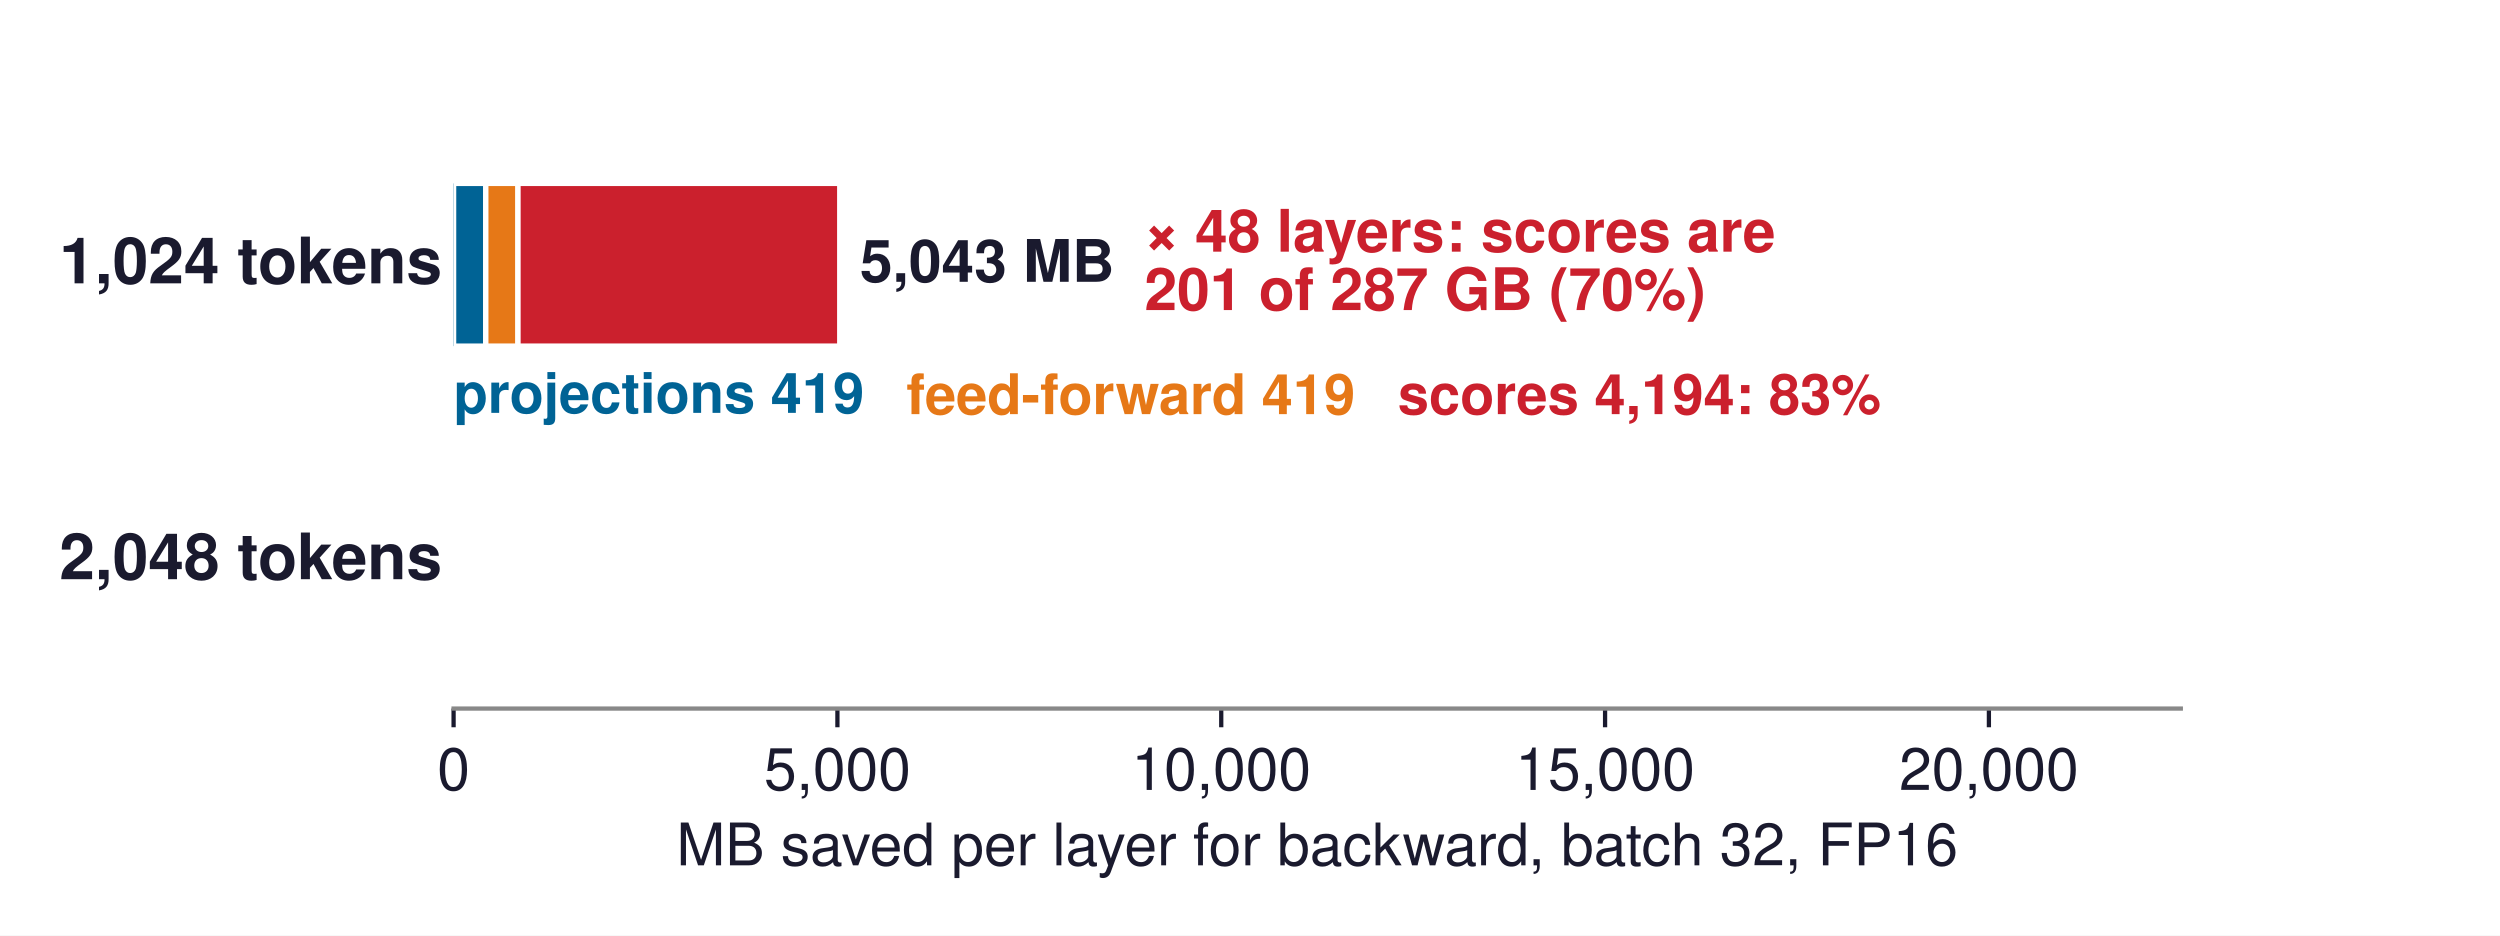
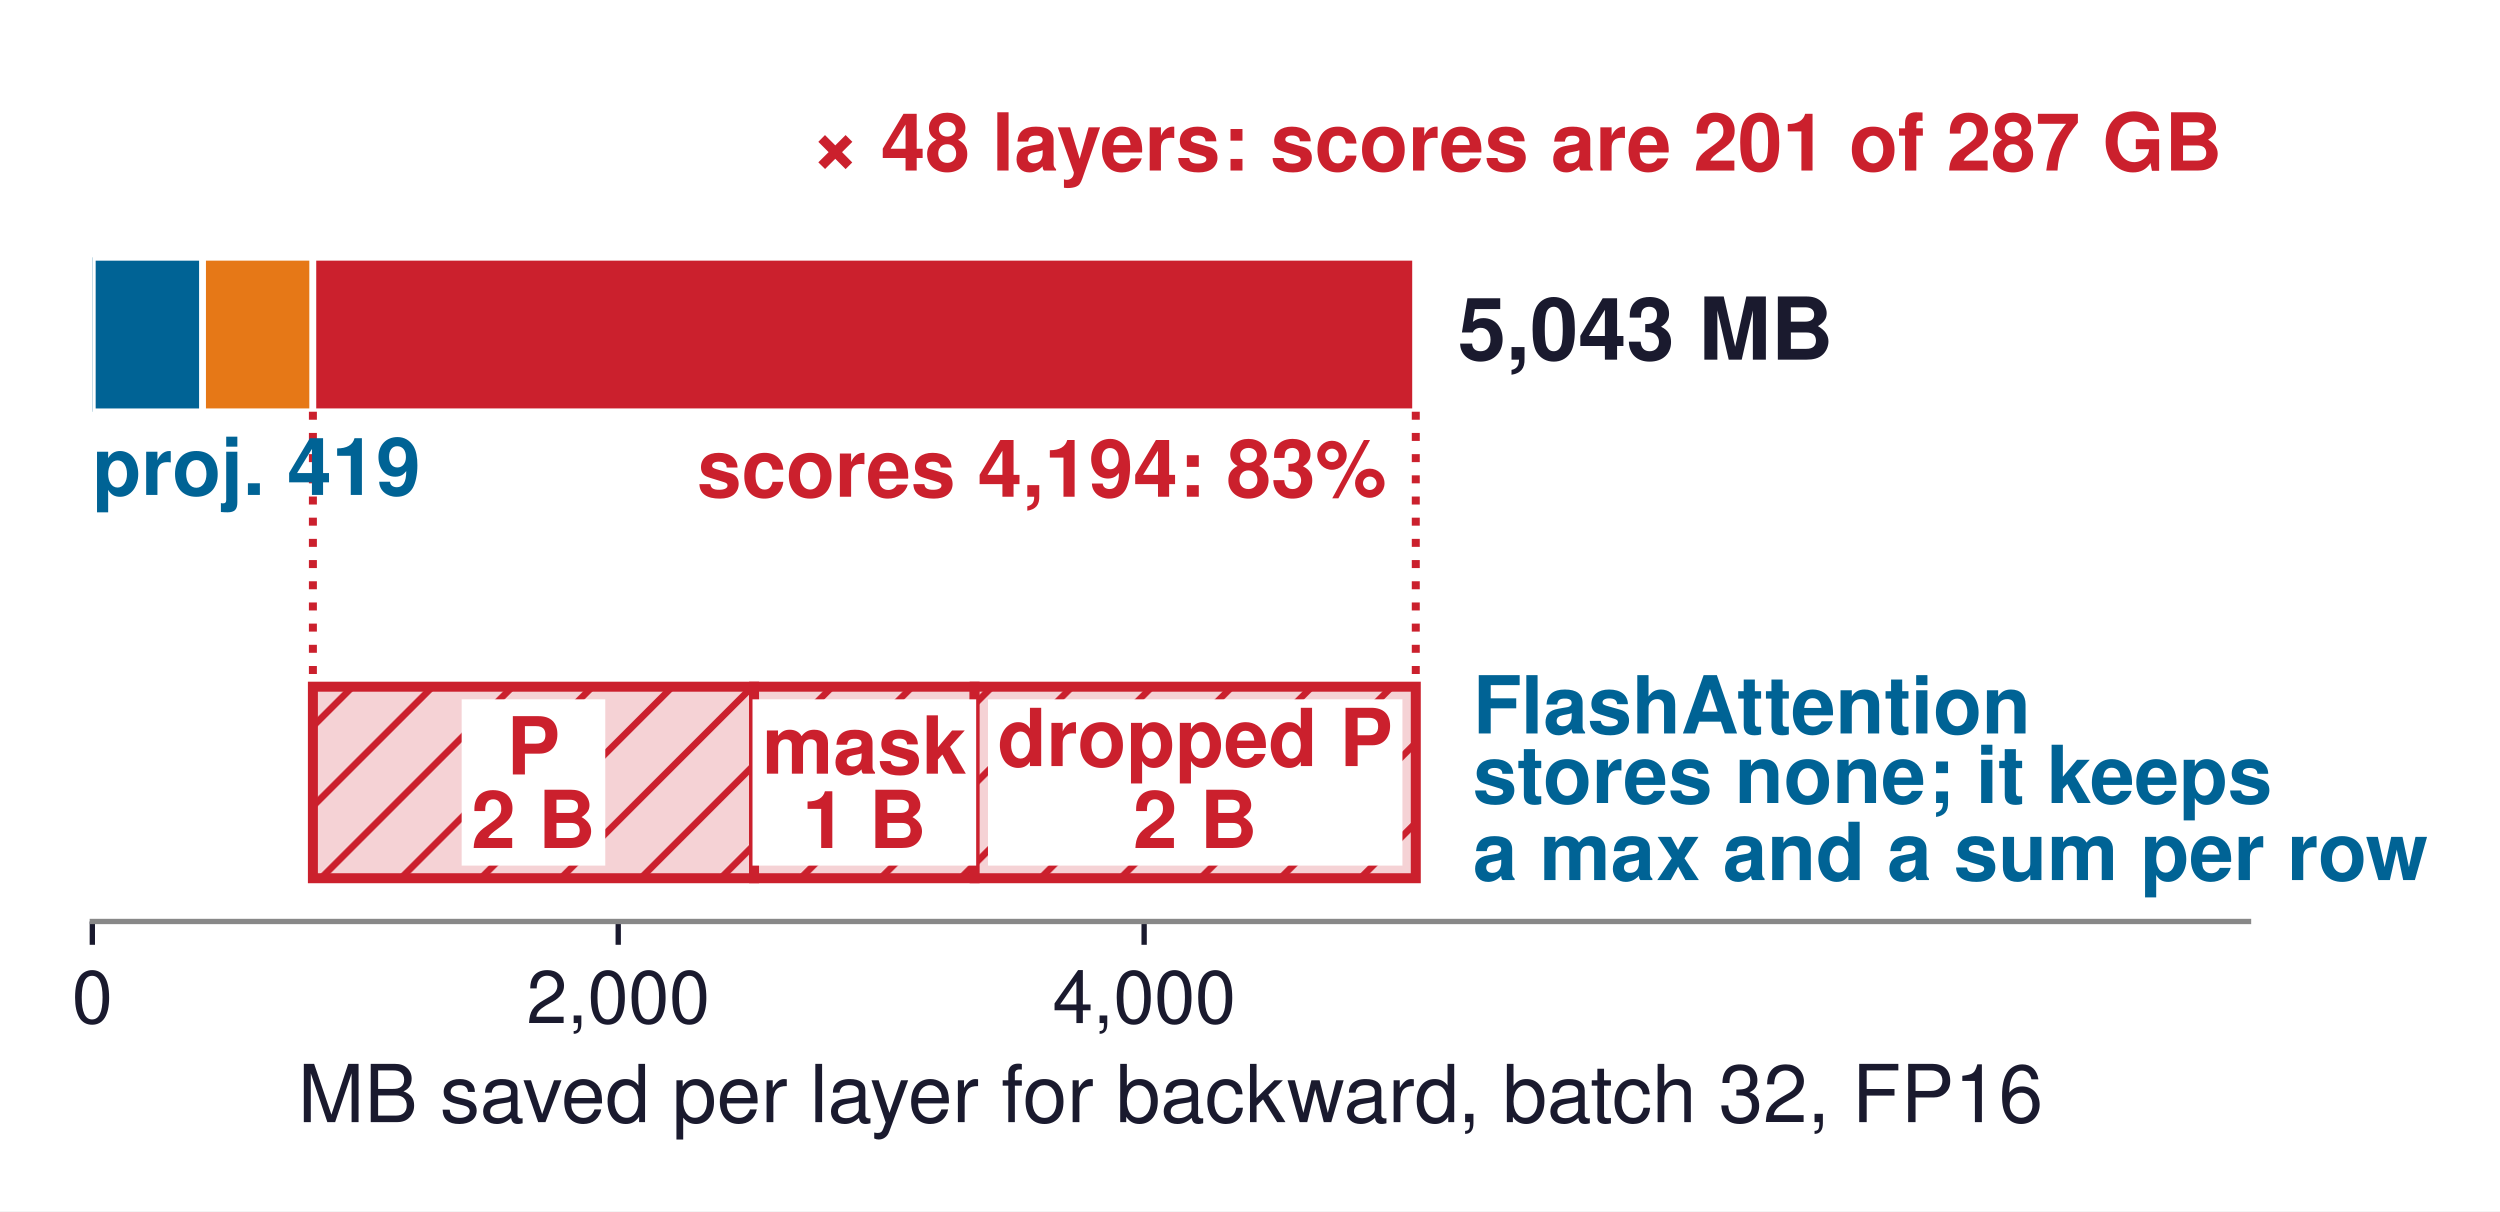
- <svg xmlns="http://www.w3.org/2000/svg" xmlns:xlink="http://www.w3.org/1999/xlink" width="468.439pt" height="175.295pt" viewBox="0 0 468.439 175.295" version="1.1">
+ <svg xmlns="http://www.w3.org/2000/svg" xmlns:xlink="http://www.w3.org/1999/xlink" width="375.245pt" height="181.804pt" viewBox="0 0 375.245 181.804" version="1.1">
  <defs>
    <style type="text/css">*{stroke-linejoin: round; stroke-linecap: butt}</style>
  </defs>
  <g id="figure_1">
    <g id="patch_1">
-       <path d="M 0 175.295  L 468.439 175.295  L 468.439 0  L 0 0  z " style="fill: #ffffff" />
+       <path d="M 0 181.804  L 375.245 181.804  L 375.245 0  L 0 0  z " style="fill: #ffffff" />
    </g>
    <g id="axes_1">
      <g id="patch_2">
-         <path d="M 84.991 132.768  L 408.631 132.768  L 408.631 10.8  L 84.991 10.8  z " style="fill: #ffffff" />
+         <path d="M 13.859 138.312  L 337.499 138.312  L 337.499 10.8  L 13.859 10.8  z " style="fill: #ffffff" />
      </g>
      <g id="patch_3">
-         <path d="M 84.991 64.854  L 91.024 64.854  L 91.024 34.362  L 84.991 34.362  z " clip-path="url(#pb06476e15b)" style="fill: #006395; stroke: #ffffff; stroke-linejoin: miter" />
+         <path d="M 13.859 61.805  L 30.412 61.805  L 30.412 38.621  L 13.859 38.621  z " clip-path="url(#p67e57b6adb)" style="fill: #006395; stroke: #ffffff; stroke-linejoin: miter" />
      </g>
      <g id="patch_4">
-         <path d="M 91.024 64.854  L 97.057 64.854  L 97.057 34.362  L 91.024 34.362  z " clip-path="url(#pb06476e15b)" style="fill: #e67817; stroke: #ffffff; stroke-linejoin: miter" />
+         <path d="M 30.412 61.805  L 46.965 61.805  L 46.965 38.621  L 30.412 38.621  z " clip-path="url(#p67e57b6adb)" style="fill: #e67817; stroke: #ffffff; stroke-linejoin: miter" />
      </g>
      <g id="patch_5">
-         <path d="M 97.057 64.854  L 157.387 64.854  L 157.387 34.362  L 97.057 34.362  z " clip-path="url(#pb06476e15b)" style="fill: #cb202d; stroke: #ffffff; stroke-linejoin: miter" />
+         <path d="M 46.965 61.805  L 212.506 61.805  L 212.506 38.621  L 46.965 38.621  z " clip-path="url(#p67e57b6adb)" style="fill: #cb202d; stroke: #ffffff; stroke-linejoin: miter" />
      </g>
      <g id="patch_6">
-         <path d="M 157.387 64.854  L 157.531 64.854  L 157.531 34.362  L 157.387 34.362  z " clip-path="url(#pb06476e15b)" style="fill: #666666; stroke: #ffffff; stroke-linejoin: miter" />
+         <path d="M 212.506 61.805  L 212.901 61.805  L 212.901 38.621  L 212.506 38.621  z " clip-path="url(#p67e57b6adb)" style="fill: #666666; stroke: #ffffff; stroke-linejoin: miter" />
      </g>
      <g id="patch_7">
-         <path d="M 84.991 120.294  L 97.057 120.294  L 97.057 89.802  L 84.991 89.802  L 84.991 120.294  z " clip-path="url(#pb06476e15b)" style="fill: none; opacity: 0" />
+         <path d="M 46.965 131.82  L 113.181 131.82  L 113.181 103.072  L 46.965 103.072  z " clip-path="url(#p67e57b6adb)" style="fill: url(#hd034ef44d2); stroke: #cb202d; stroke-width: 1.5; stroke-linejoin: miter" />
      </g>
      <g id="patch_8">
-         <path d="M 97.057 120.294  L 109.122 120.294  L 109.122 89.802  L 97.057 89.802  L 97.057 120.294  z " clip-path="url(#pb06476e15b)" style="fill: none; opacity: 0" />
+         <path d="M 113.181 131.82  L 146.29 131.82  L 146.29 103.072  L 113.181 103.072  z " clip-path="url(#p67e57b6adb)" style="fill: url(#hd034ef44d2); stroke: #cb202d; stroke-width: 1.5; stroke-linejoin: miter" />
      </g>
      <g id="patch_9">
-         <path d="M 109.122 120.294  L 350.445 120.294  L 350.445 89.802  L 109.122 89.802  L 109.122 120.294  z " clip-path="url(#pb06476e15b)" style="fill: none; opacity: 0" />
-       </g>
-       <g id="patch_10">
-         <path d="M 350.445 120.294  L 350.733 120.294  L 350.733 89.802  L 350.445 89.802  L 350.445 120.294  z " clip-path="url(#pb06476e15b)" style="fill: none; opacity: 0" />
+         <path d="M 146.29 131.82  L 212.506 131.82  L 212.506 103.072  L 146.29 103.072  z " clip-path="url(#p67e57b6adb)" style="fill: url(#hd034ef44d2); stroke: #cb202d; stroke-width: 1.5; stroke-linejoin: miter" />
      </g>
      <g id="matplotlib.axis_1">
        <g id="xtick_1">
          <g id="line2d_1">
            <defs>
-               <path id="mb758c00198" d="M 0 0  L 0 3.5  " style="stroke: #1a1a2e; stroke-width: 0.8" />
+               <path id="md982860bb2" d="M 0 0  L 0 3.5  " style="stroke: #1a1a2e; stroke-width: 0.8" />
            </defs>
            <g>
-               <use xlink:href="#mb758c00198" x="84.991" y="132.768" style="fill: #1a1a2e; stroke: #1a1a2e; stroke-width: 0.8" />
+               <use xlink:href="#md982860bb2" x="13.859" y="138.312" style="fill: #1a1a2e; stroke: #1a1a2e; stroke-width: 0.8" />
            </g>
          </g>
          <g id="text_1">
-             <text style="font-size: 11px; font-family: 'Helvetica', 'Arial', 'DejaVu Sans', sans-serif; text-anchor: middle; fill: #1a1a2e" x="84.991" y="148.018" transform="rotate(-0 84.99135 148.018)">0</text>
+             <text style="font-size: 11px; font-family: 'Helvetica', 'Arial', 'DejaVu Sans', sans-serif; text-anchor: middle; fill: #1a1a2e" x="13.859" y="153.562" transform="rotate(-0 13.85852 153.562)">0</text>
          </g>
        </g>
        <g id="xtick_2">
          <g id="line2d_2">
            <g>
-               <use xlink:href="#mb758c00198" x="156.911" y="132.768" style="fill: #1a1a2e; stroke: #1a1a2e; stroke-width: 0.8" />
+               <use xlink:href="#md982860bb2" x="92.795" y="138.312" style="fill: #1a1a2e; stroke: #1a1a2e; stroke-width: 0.8" />
            </g>
          </g>
          <g id="text_2">
-             <text style="font-size: 11px; font-family: 'Helvetica', 'Arial', 'DejaVu Sans', sans-serif; text-anchor: middle; fill: #1a1a2e" x="156.911" y="148.018" transform="rotate(-0 156.9113 148.018)">5,000</text>
+             <text style="font-size: 11px; font-family: 'Helvetica', 'Arial', 'DejaVu Sans', sans-serif; text-anchor: middle; fill: #1a1a2e" x="92.795" y="153.562" transform="rotate(-0 92.7951 153.562)">2,000</text>
          </g>
        </g>
        <g id="xtick_3">
          <g id="line2d_3">
            <g>
-               <use xlink:href="#mb758c00198" x="228.831" y="132.768" style="fill: #1a1a2e; stroke: #1a1a2e; stroke-width: 0.8" />
+               <use xlink:href="#md982860bb2" x="171.732" y="138.312" style="fill: #1a1a2e; stroke: #1a1a2e; stroke-width: 0.8" />
            </g>
          </g>
          <g id="text_3">
-             <text style="font-size: 11px; font-family: 'Helvetica', 'Arial', 'DejaVu Sans', sans-serif; text-anchor: middle; fill: #1a1a2e" x="228.831" y="148.018" transform="rotate(-0 228.8313 148.018)">10,000</text>
+             <text style="font-size: 11px; font-family: 'Helvetica', 'Arial', 'DejaVu Sans', sans-serif; text-anchor: middle; fill: #1a1a2e" x="171.732" y="153.562" transform="rotate(-0 171.7317 153.562)">4,000</text>
          </g>
        </g>
-         <g id="xtick_4">
-           <g id="line2d_4">
-             <g>
-               <use xlink:href="#mb758c00198" x="300.751" y="132.768" style="fill: #1a1a2e; stroke: #1a1a2e; stroke-width: 0.8" />
-             </g>
-           </g>
-           <g id="text_4">
-             <text style="font-size: 11px; font-family: 'Helvetica', 'Arial', 'DejaVu Sans', sans-serif; text-anchor: middle; fill: #1a1a2e" x="300.751" y="148.018" transform="rotate(-0 300.7514 148.018)">15,000</text>
-           </g>
-         </g>
-         <g id="xtick_5">
-           <g id="line2d_5">
-             <g>
-               <use xlink:href="#mb758c00198" x="372.671" y="132.768" style="fill: #1a1a2e; stroke: #1a1a2e; stroke-width: 0.8" />
-             </g>
-           </g>
-           <g id="text_5">
-             <text style="font-size: 11px; font-family: 'Helvetica', 'Arial', 'DejaVu Sans', sans-serif; text-anchor: middle; fill: #1a1a2e" x="372.671" y="148.018" transform="rotate(-0 372.6714 148.018)">20,000</text>
-           </g>
-         </g>
-         <g id="text_6">
-           <text style="font-size: 11px; font-family: 'Helvetica', 'Arial', 'DejaVu Sans', sans-serif; text-anchor: middle; fill: #1a1a2e" x="246.811" y="162.137" transform="rotate(-0 246.8114 162.1371)">MB saved per layer for backward, batch 32, FP16</text>
+         <g id="text_4">
+           <text style="font-size: 12px; font-family: 'Helvetica', 'Arial', 'DejaVu Sans', sans-serif; text-anchor: middle; fill: #1a1a2e" x="175.679" y="168.431" transform="rotate(-0 175.6785 168.4311)">MB saved per layer for backward, batch 32, FP16</text>
        </g>
      </g>
      <g id="matplotlib.axis_2" />
-       <g id="patch_11">
-         <path d="M 84.991 132.768  L 408.631 132.768  " style="fill: none; stroke: #888888; stroke-width: 0.8; stroke-linejoin: miter; stroke-linecap: square" />
+       <g id="line2d_4">
+         <path d="M 46.965 61.805  L 46.965 103.072  " clip-path="url(#p67e57b6adb)" style="fill: none; stroke-dasharray: 1.2,1.98; stroke-dashoffset: 0; stroke: #cb202d; stroke-width: 1.2" />
+       </g>
+       <g id="line2d_5">
+         <path d="M 212.506 61.805  L 212.506 103.072  " clip-path="url(#p67e57b6adb)" style="fill: none; stroke-dasharray: 1.2,1.98; stroke-dashoffset: 0; stroke: #cb202d; stroke-width: 1.2" />
+       </g>
+       <g id="patch_10">
+         <path d="M 13.859 138.312  L 337.499 138.312  " style="fill: none; stroke: #888888; stroke-width: 0.8; stroke-linejoin: miter; stroke-linecap: square" />
+       </g>
+       <g id="text_5">
+         <text style="font-weight: 700; font-size: 13px; font-family: 'Helvetica', 'Arial', 'DejaVu Sans', sans-serif; text-anchor: start; fill: #1a1a2e" x="218.821" y="53.983" transform="rotate(-0 218.8213 53.98331)">5,043 MB</text>
+       </g>
+       <g id="text_6">
+         <text style="font-weight: 700; font-size: 12px; font-family: 'Helvetica', 'Arial', 'DejaVu Sans', sans-serif; text-anchor: start; fill: #006395" x="13.859" y="74.289" transform="rotate(-0 13.85852 74.28934)">proj. 419</text>
      </g>
      <g id="text_7">
-         <text style="font-weight: 700; font-size: 11px; font-family: 'Helvetica', 'Arial', 'DejaVu Sans', sans-serif; text-anchor: start; fill: #1a1a2e" x="161.127" y="52.798" transform="rotate(-0 161.1273 52.79843)">5,043 MB</text>
+         <text style="font-weight: 700; font-size: 12px; font-family: 'Helvetica', 'Arial', 'DejaVu Sans', sans-serif; text-anchor: start; fill: #cb202d" x="104.636" y="74.559" transform="rotate(-0 104.6356 74.55887)">scores 4,194: 83%</text>
      </g>
      <g id="text_8">
-         <text style="font-weight: 700; font-size: 12px; font-family: 'Helvetica', 'Arial', 'DejaVu Sans', sans-serif; text-anchor: end; fill: #1a1a2e" x="82.834" y="53.088" transform="rotate(-0 82.83375 53.08847)">1,024 tokens</text>
+         <text style="font-weight: 700; font-size: 12px; font-family: 'Helvetica', 'Arial', 'DejaVu Sans', sans-serif; text-anchor: end; fill: #cb202d" x="333.552" y="25.6" transform="rotate(-0 333.5517 25.60012)">× 48 layers: scores are 201 of 287 GB</text>
      </g>
      <g id="text_9">
-         <text style="font-weight: 700; font-size: 11px; font-family: 'Helvetica', 'Arial', 'DejaVu Sans', sans-serif; text-anchor: middle; fill: #ffffff; opacity: 0" x="229.784" y="108.064" transform="rotate(-0 229.7836 108.0635)">scores 16,777 (91%)</text>
+         <g id="patch_11">
+           <path d="M 69.296 129.925  L 90.849 129.925  L 90.849 104.967  L 69.296 104.967  z " style="fill: #ffffff" />
+         </g>
+         <text style="font-weight: 700; font-size: 12px; font-family: 'Helvetica', 'Arial', 'DejaVu Sans', sans-serif; fill: #cb202d" transform="translate(76.0707 116.245)">P</text>
+         <text style="font-weight: 700; font-size: 12px; font-family: 'Helvetica', 'Arial', 'DejaVu Sans', sans-serif; fill: #cb202d" transform="translate(70.73633 127.2841)">2 B</text>
      </g>
      <g id="text_10">
-         <text style="font-weight: 700; font-size: 11px; font-family: 'Helvetica', 'Arial', 'DejaVu Sans', sans-serif; text-anchor: start; fill: #1a1a2e; opacity: 0" x="354.329" y="108.064" transform="rotate(-0 354.3289 108.0635)">18,475 MB (derived)</text>
+         <g id="patch_12">
+           <path d="M 112.95 129.925  L 146.52 129.925  L 146.52 104.967  L 112.95 104.967  z " style="fill: #ffffff" />
+         </g>
+         <text style="font-weight: 700; font-size: 12px; font-family: 'Helvetica', 'Arial', 'DejaVu Sans', sans-serif; fill: #cb202d" transform="translate(114.3905 116.1222)">mask</text>
+         <text style="font-weight: 700; font-size: 12px; font-family: 'Helvetica', 'Arial', 'DejaVu Sans', sans-serif; fill: #cb202d" transform="translate(120.3989 127.2841)">1 B</text>
      </g>
      <g id="text_11">
-         <text style="font-weight: 700; font-size: 12px; font-family: 'Helvetica', 'Arial', 'DejaVu Sans', sans-serif; text-anchor: end; fill: #1a1a2e" x="82.834" y="108.528" transform="rotate(-0 82.83375 108.5285)">2,048 tokens</text>
+         <g id="patch_13">
+           <path d="M 148.294 129.925  L 210.502 129.925  L 210.502 104.967  L 148.294 104.967  z " style="fill: #ffffff" />
+         </g>
+         <text style="font-weight: 700; font-size: 12px; font-family: 'Helvetica', 'Arial', 'DejaVu Sans', sans-serif; fill: #cb202d" transform="translate(149.7336 114.9878)">dropped P</text>
+         <text style="font-weight: 700; font-size: 12px; font-family: 'Helvetica', 'Arial', 'DejaVu Sans', sans-serif; fill: #cb202d" transform="translate(170.0614 127.2841)">2 B</text>
      </g>
      <g id="text_12">
-         <text style="font-weight: 700; font-size: 10.5px; font-family: 'Helvetica', 'Arial', 'DejaVu Sans', sans-serif; text-anchor: start; fill: #006395" x="84.991" y="77.366" transform="rotate(-0 84.99135 77.36557)">projections 419</text>
-       </g>
-       <g id="text_13">
-         <text style="font-weight: 700; font-size: 10.5px; font-family: 'Helvetica', 'Arial', 'DejaVu Sans', sans-serif; text-anchor: start; fill: #e67817" x="169.857" y="77.601" transform="rotate(-0 169.857 77.60141)">feed-forward 419</text>
-       </g>
-       <g id="text_14">
-         <text style="font-weight: 700; font-size: 10.5px; font-family: 'Helvetica', 'Arial', 'DejaVu Sans', sans-serif; text-anchor: start; fill: #cb202d" x="261.915" y="77.601" transform="rotate(-0 261.9146 77.60141)">scores 4,194: 83%</text>
-       </g>
-       <g id="text_15">
-         <text style="font-weight: 700; font-size: 11px; font-family: 'Helvetica', 'Arial', 'DejaVu Sans', sans-serif; fill: #cb202d" transform="translate(214.4474 47.15051)">× 48 layers: scores are</text>
-         <text style="font-weight: 700; font-size: 11px; font-family: 'Helvetica', 'Arial', 'DejaVu Sans', sans-serif; fill: #cb202d" transform="translate(214.4474 58.09658)">201 of 287 GB (70%)</text>
+         <text style="font-weight: 700; font-size: 12px; font-family: 'Helvetica', 'Arial', 'DejaVu Sans', sans-serif; fill: #006395" transform="translate(221.0671 110.0882)">FlashAttention</text>
+         <text style="font-weight: 700; font-size: 12px; font-family: 'Helvetica', 'Arial', 'DejaVu Sans', sans-serif; fill: #006395" transform="translate(221.0671 120.5336)">stores none; it keeps</text>
+         <text style="font-weight: 700; font-size: 12px; font-family: 'Helvetica', 'Arial', 'DejaVu Sans', sans-serif; fill: #006395" transform="translate(221.0671 132.0927)">a max and a sum per row</text>
      </g>
    </g>
  </g>
  <defs>
-     <clipPath id="pb06476e15b">
-       <rect x="84.991" y="10.8" width="323.64" height="121.968" />
+     <clipPath id="p67e57b6adb">
+       <rect x="13.859" y="10.8" width="323.64" height="127.512" />
    </clipPath>
  </defs>
+   <defs>
+     <pattern id="hd034ef44d2" patternUnits="userSpaceOnUse" x="0" y="0" width="72" height="72">
+       <rect x="0" y="0" width="73" height="73" fill="#f5d2d5" />
+       <path d="M -36 36  L 36 -36  M -30 42  L 42 -30  M -24 48  L 48 -24  M -18 54  L 54 -18  M -12 60  L 60 -12  M -6 66  L 66 -6  M 0 72  L 72 0  M 6 78  L 78 6  M 12 84  L 84 12  M 18 90  L 90 18  M 24 96  L 96 24  M 30 102  L 102 30  M 36 108  L 108 36  " style="fill: #cb202d; stroke: #cb202d; stroke-width: 1.0; stroke-linecap: butt; stroke-linejoin: miter" />
+     </pattern>
+   </defs>
</svg>
